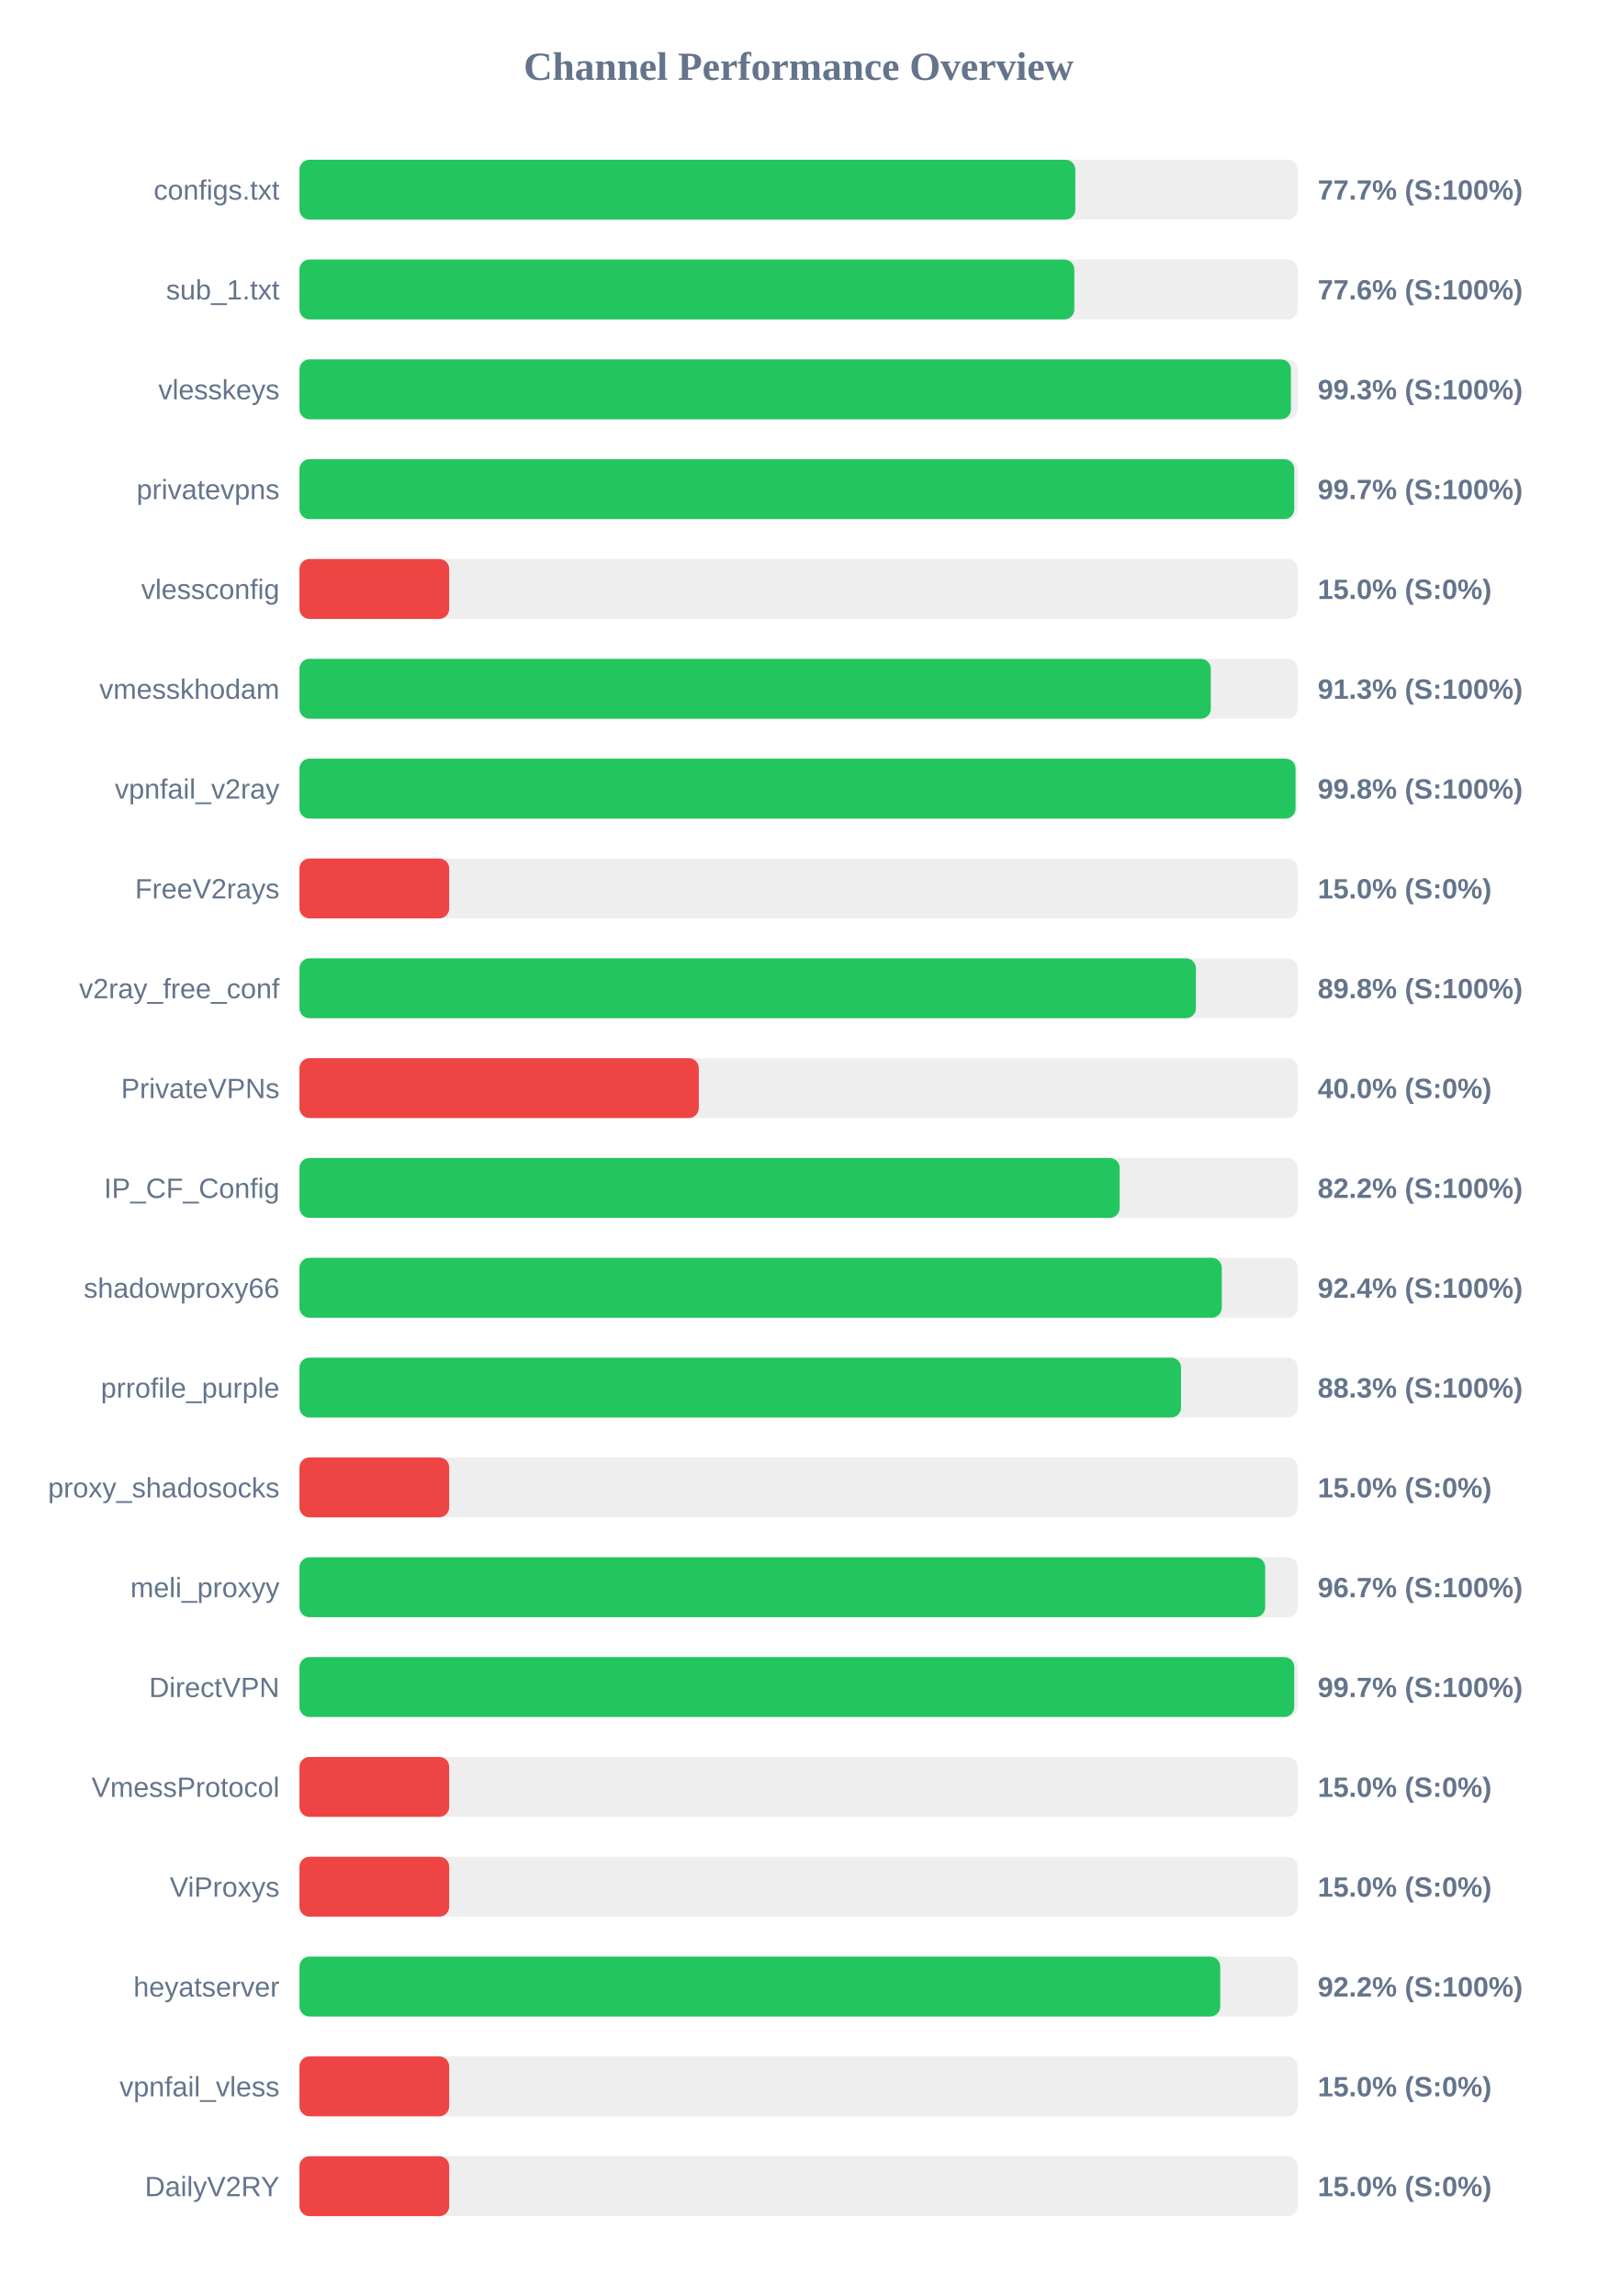
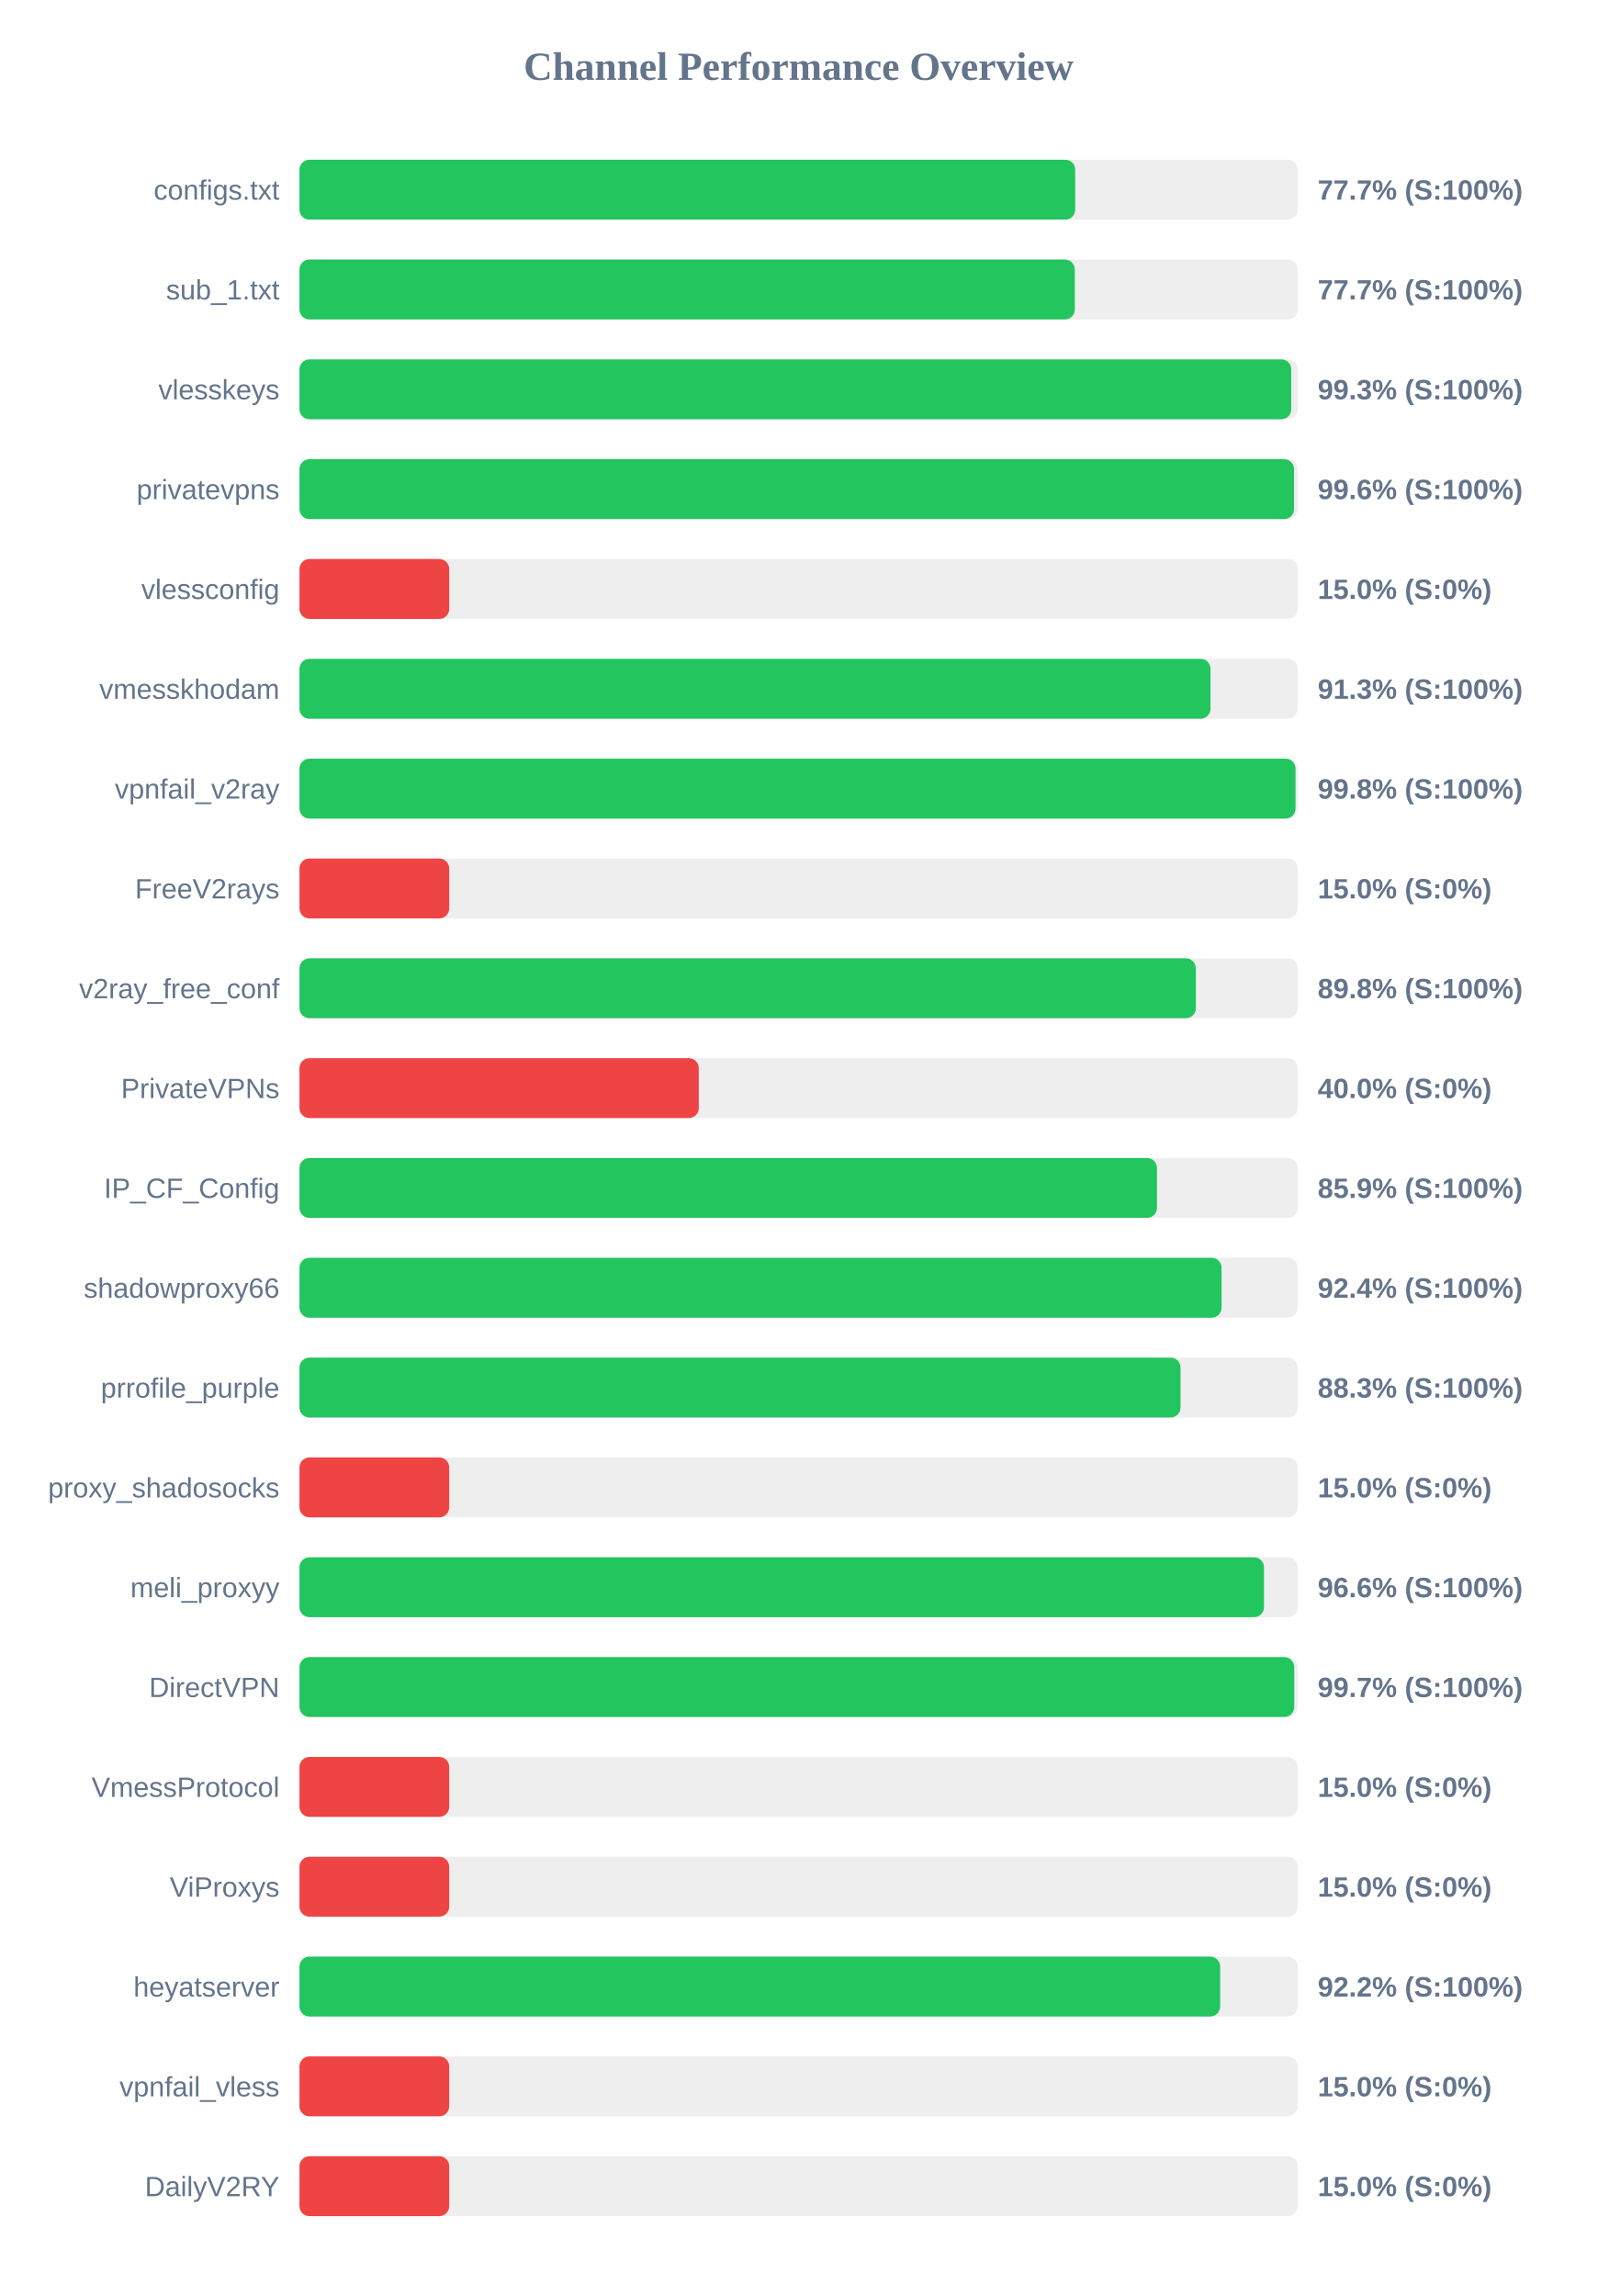
<svg xmlns="http://www.w3.org/2000/svg" width="800" height="1150" version="1.1">
  <style>
        .row { font: 14px Arial; fill: #64748b; }
        .score { font: bold 14px Arial; fill: #64748b; }
    </style>
  <text x="400" y="40" text-anchor="middle" font-size="20px" font-weight="bold" fill="#64748b">Channel Performance Overview</text>
  <rect x="150" y="80" width="500" height="30" fill="#eee" rx="5" />
-   <rect x="150" y="80" width="388.6" height="30" fill="#22c55e" rx="5" />
+   <rect x="150" y="80" width="388.55" height="30" fill="#22c55e" rx="5" />
  <text x="140" y="100" text-anchor="end" class="row">configs.txt</text>
  <text x="660" y="100" text-anchor="start" class="score">77.7% (S:100%)</text>
  <rect x="150" y="130" width="500" height="30" fill="#eee" rx="5" />
-   <rect x="150" y="130" width="388.1" height="30" fill="#22c55e" rx="5" />
+   <rect x="150" y="130" width="388.35" height="30" fill="#22c55e" rx="5" />
  <text x="140" y="150" text-anchor="end" class="row">sub_1.txt</text>
-   <text x="660" y="150" text-anchor="start" class="score">77.6% (S:100%)</text>
+   <text x="660" y="150" text-anchor="start" class="score">77.7% (S:100%)</text>
  <rect x="150" y="180" width="500" height="30" fill="#eee" rx="5" />
-   <rect x="150" y="180" width="496.6" height="30" fill="#22c55e" rx="5" />
+   <rect x="150" y="180" width="496.75" height="30" fill="#22c55e" rx="5" />
  <text x="140" y="200" text-anchor="end" class="row">vlesskeys</text>
  <text x="660" y="200" text-anchor="start" class="score">99.3% (S:100%)</text>
  <rect x="150" y="230" width="500" height="30" fill="#eee" rx="5" />
-   <rect x="150" y="230" width="498.25" height="30" fill="#22c55e" rx="5" />
+   <rect x="150" y="230" width="498.15" height="30" fill="#22c55e" rx="5" />
  <text x="140" y="250" text-anchor="end" class="row">privatevpns</text>
-   <text x="660" y="250" text-anchor="start" class="score">99.7% (S:100%)</text>
+   <text x="660" y="250" text-anchor="start" class="score">99.6% (S:100%)</text>
  <rect x="150" y="280" width="500" height="30" fill="#eee" rx="5" />
  <rect x="150" y="280" width="75.0" height="30" fill="#ef4444" rx="5" />
  <text x="140" y="300" text-anchor="end" class="row">vlessconfig</text>
  <text x="660" y="300" text-anchor="start" class="score">15.0% (S:0%)</text>
  <rect x="150" y="330" width="500" height="30" fill="#eee" rx="5" />
-   <rect x="150" y="330" width="456.45" height="30" fill="#22c55e" rx="5" />
+   <rect x="150" y="330" width="456.3" height="30" fill="#22c55e" rx="5" />
  <text x="140" y="350" text-anchor="end" class="row">vmesskhodam</text>
  <text x="660" y="350" text-anchor="start" class="score">91.3% (S:100%)</text>
  <rect x="150" y="380" width="500" height="30" fill="#eee" rx="5" />
  <rect x="150" y="380" width="498.9" height="30" fill="#22c55e" rx="5" />
  <text x="140" y="400" text-anchor="end" class="row">vpnfail_v2ray</text>
  <text x="660" y="400" text-anchor="start" class="score">99.8% (S:100%)</text>
  <rect x="150" y="430" width="500" height="30" fill="#eee" rx="5" />
  <rect x="150" y="430" width="75.0" height="30" fill="#ef4444" rx="5" />
  <text x="140" y="450" text-anchor="end" class="row">FreeV2rays</text>
  <text x="660" y="450" text-anchor="start" class="score">15.0% (S:0%)</text>
  <rect x="150" y="480" width="500" height="30" fill="#eee" rx="5" />
-   <rect x="150" y="480" width="449.0" height="30" fill="#22c55e" rx="5" />
+   <rect x="150" y="480" width="448.95" height="30" fill="#22c55e" rx="5" />
  <text x="140" y="500" text-anchor="end" class="row">v2ray_free_conf</text>
  <text x="660" y="500" text-anchor="start" class="score">89.8% (S:100%)</text>
  <rect x="150" y="530" width="500" height="30" fill="#eee" rx="5" />
  <rect x="150" y="530" width="200.0" height="30" fill="#ef4444" rx="5" />
  <text x="140" y="550" text-anchor="end" class="row">PrivateVPNs</text>
  <text x="660" y="550" text-anchor="start" class="score">40.0% (S:0%)</text>
  <rect x="150" y="580" width="500" height="30" fill="#eee" rx="5" />
-   <rect x="150" y="580" width="410.8" height="30" fill="#22c55e" rx="5" />
+   <rect x="150" y="580" width="429.5" height="30" fill="#22c55e" rx="5" />
  <text x="140" y="600" text-anchor="end" class="row">IP_CF_Config</text>
-   <text x="660" y="600" text-anchor="start" class="score">82.2% (S:100%)</text>
+   <text x="660" y="600" text-anchor="start" class="score">85.9% (S:100%)</text>
  <rect x="150" y="630" width="500" height="30" fill="#eee" rx="5" />
-   <rect x="150" y="630" width="461.95" height="30" fill="#22c55e" rx="5" />
+   <rect x="150" y="630" width="461.85" height="30" fill="#22c55e" rx="5" />
  <text x="140" y="650" text-anchor="end" class="row">shadowproxy66</text>
  <text x="660" y="650" text-anchor="start" class="score">92.4% (S:100%)</text>
  <rect x="150" y="680" width="500" height="30" fill="#eee" rx="5" />
-   <rect x="150" y="680" width="441.55" height="30" fill="#22c55e" rx="5" />
+   <rect x="150" y="680" width="441.3" height="30" fill="#22c55e" rx="5" />
  <text x="140" y="700" text-anchor="end" class="row">prrofile_purple</text>
  <text x="660" y="700" text-anchor="start" class="score">88.3% (S:100%)</text>
  <rect x="150" y="730" width="500" height="30" fill="#eee" rx="5" />
  <rect x="150" y="730" width="75.0" height="30" fill="#ef4444" rx="5" />
  <text x="140" y="750" text-anchor="end" class="row">proxy_shadosocks</text>
  <text x="660" y="750" text-anchor="start" class="score">15.0% (S:0%)</text>
  <rect x="150" y="780" width="500" height="30" fill="#eee" rx="5" />
-   <rect x="150" y="780" width="483.7" height="30" fill="#22c55e" rx="5" />
+   <rect x="150" y="780" width="483.1" height="30" fill="#22c55e" rx="5" />
  <text x="140" y="800" text-anchor="end" class="row">meli_proxyy</text>
-   <text x="660" y="800" text-anchor="start" class="score">96.7% (S:100%)</text>
+   <text x="660" y="800" text-anchor="start" class="score">96.6% (S:100%)</text>
  <rect x="150" y="830" width="500" height="30" fill="#eee" rx="5" />
  <rect x="150" y="830" width="498.25" height="30" fill="#22c55e" rx="5" />
  <text x="140" y="850" text-anchor="end" class="row">DirectVPN</text>
  <text x="660" y="850" text-anchor="start" class="score">99.7% (S:100%)</text>
  <rect x="150" y="880" width="500" height="30" fill="#eee" rx="5" />
  <rect x="150" y="880" width="75.0" height="30" fill="#ef4444" rx="5" />
  <text x="140" y="900" text-anchor="end" class="row">VmessProtocol</text>
  <text x="660" y="900" text-anchor="start" class="score">15.0% (S:0%)</text>
  <rect x="150" y="930" width="500" height="30" fill="#eee" rx="5" />
  <rect x="150" y="930" width="75.0" height="30" fill="#ef4444" rx="5" />
  <text x="140" y="950" text-anchor="end" class="row">ViProxys</text>
  <text x="660" y="950" text-anchor="start" class="score">15.0% (S:0%)</text>
  <rect x="150" y="980" width="500" height="30" fill="#eee" rx="5" />
-   <rect x="150" y="980" width="461.2" height="30" fill="#22c55e" rx="5" />
+   <rect x="150" y="980" width="461.15" height="30" fill="#22c55e" rx="5" />
  <text x="140" y="1000" text-anchor="end" class="row">heyatserver</text>
  <text x="660" y="1000" text-anchor="start" class="score">92.2% (S:100%)</text>
  <rect x="150" y="1030" width="500" height="30" fill="#eee" rx="5" />
  <rect x="150" y="1030" width="75.0" height="30" fill="#ef4444" rx="5" />
  <text x="140" y="1050" text-anchor="end" class="row">vpnfail_vless</text>
  <text x="660" y="1050" text-anchor="start" class="score">15.0% (S:0%)</text>
  <rect x="150" y="1080" width="500" height="30" fill="#eee" rx="5" />
  <rect x="150" y="1080" width="75.0" height="30" fill="#ef4444" rx="5" />
  <text x="140" y="1100" text-anchor="end" class="row">DailyV2RY</text>
  <text x="660" y="1100" text-anchor="start" class="score">15.0% (S:0%)</text>
</svg>
